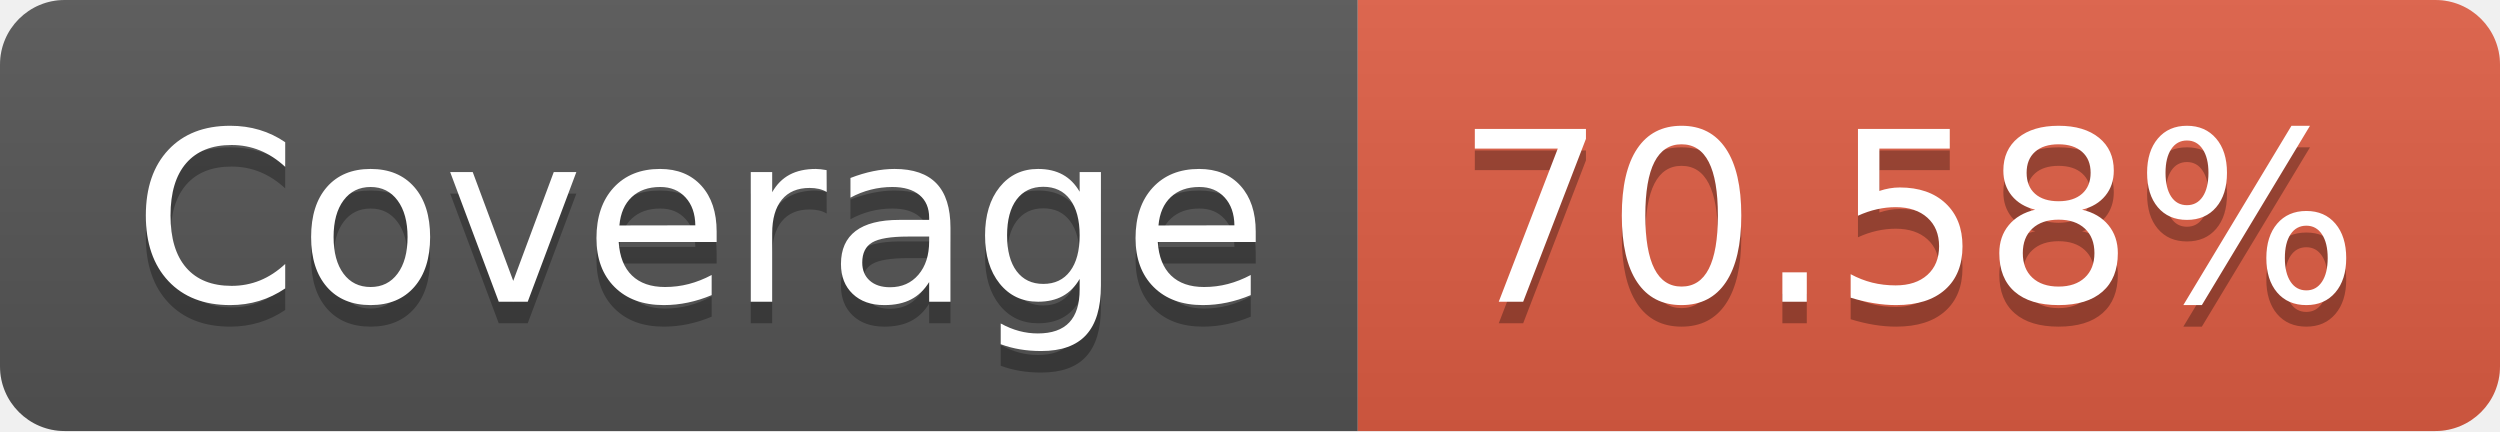
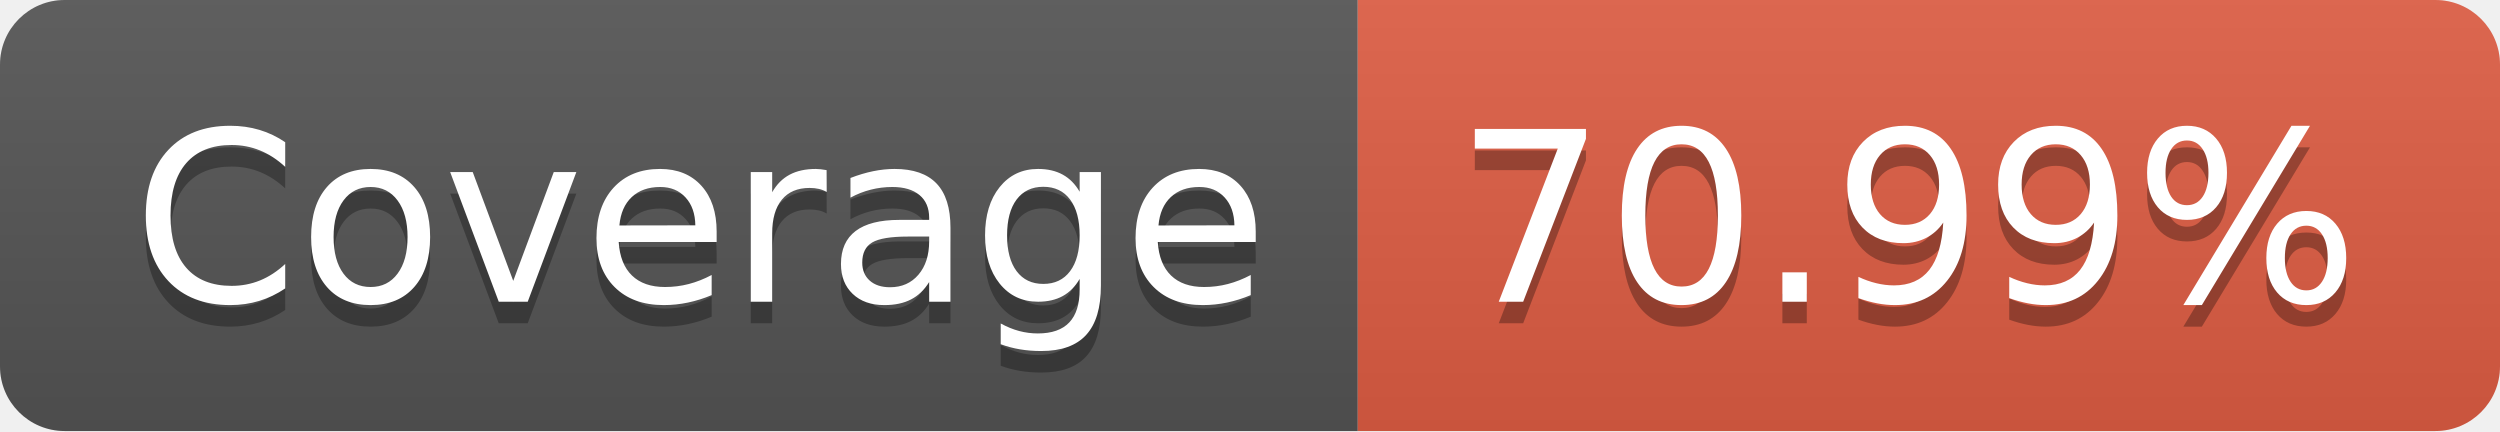
- <svg xmlns="http://www.w3.org/2000/svg" width="116" height="20" role="img" aria-label="Coverage: 70.58%">
+ <svg xmlns="http://www.w3.org/2000/svg" width="116" height="20" role="img" aria-label="Coverage: 70.99%">
  <linearGradient id="s" x2="0" y2="100%">
    <stop offset="0" stop-color="#bbb" stop-opacity=".1" />
    <stop offset="1" stop-opacity=".1" />
  </linearGradient>
  <clipPath id="r">
    <rect width="116" height="20" rx="3" fill="#fff" />
  </clipPath>
  <g clip-path="url(#r)">
    <rect width="63" height="20" fill="#555" />
    <rect x="63" width="53" height="20" fill="#e05d44" />
    <rect width="116" height="20" fill="url(#s)" />
  </g>
  <g fill="#fff" text-anchor="middle" font-family="Verdana,Geneva,DejaVu Sans,sans-serif" text-rendering="geometricPrecision" font-size="110">
    <text aria-hidden="true" x="325" y="150" fill="#010101" fill-opacity=".3" transform="scale(.1)" textLength="530">Coverage</text>
    <text x="325" y="140" transform="scale(.1)" fill="#fff" textLength="530">Coverage</text>
-     <text aria-hidden="true" x="885" y="150" fill="#010101" fill-opacity=".3" transform="scale(.1)" textLength="430">70.58%</text>
-     <text x="885" y="140" transform="scale(.1)" fill="#fff" textLength="430">70.58%</text>
+     <text aria-hidden="true" x="885" y="150" fill="#010101" fill-opacity=".3" transform="scale(.1)" textLength="430">70.99%</text>
+     <text x="885" y="140" transform="scale(.1)" fill="#fff" textLength="430">70.99%</text>
  </g>
</svg>
